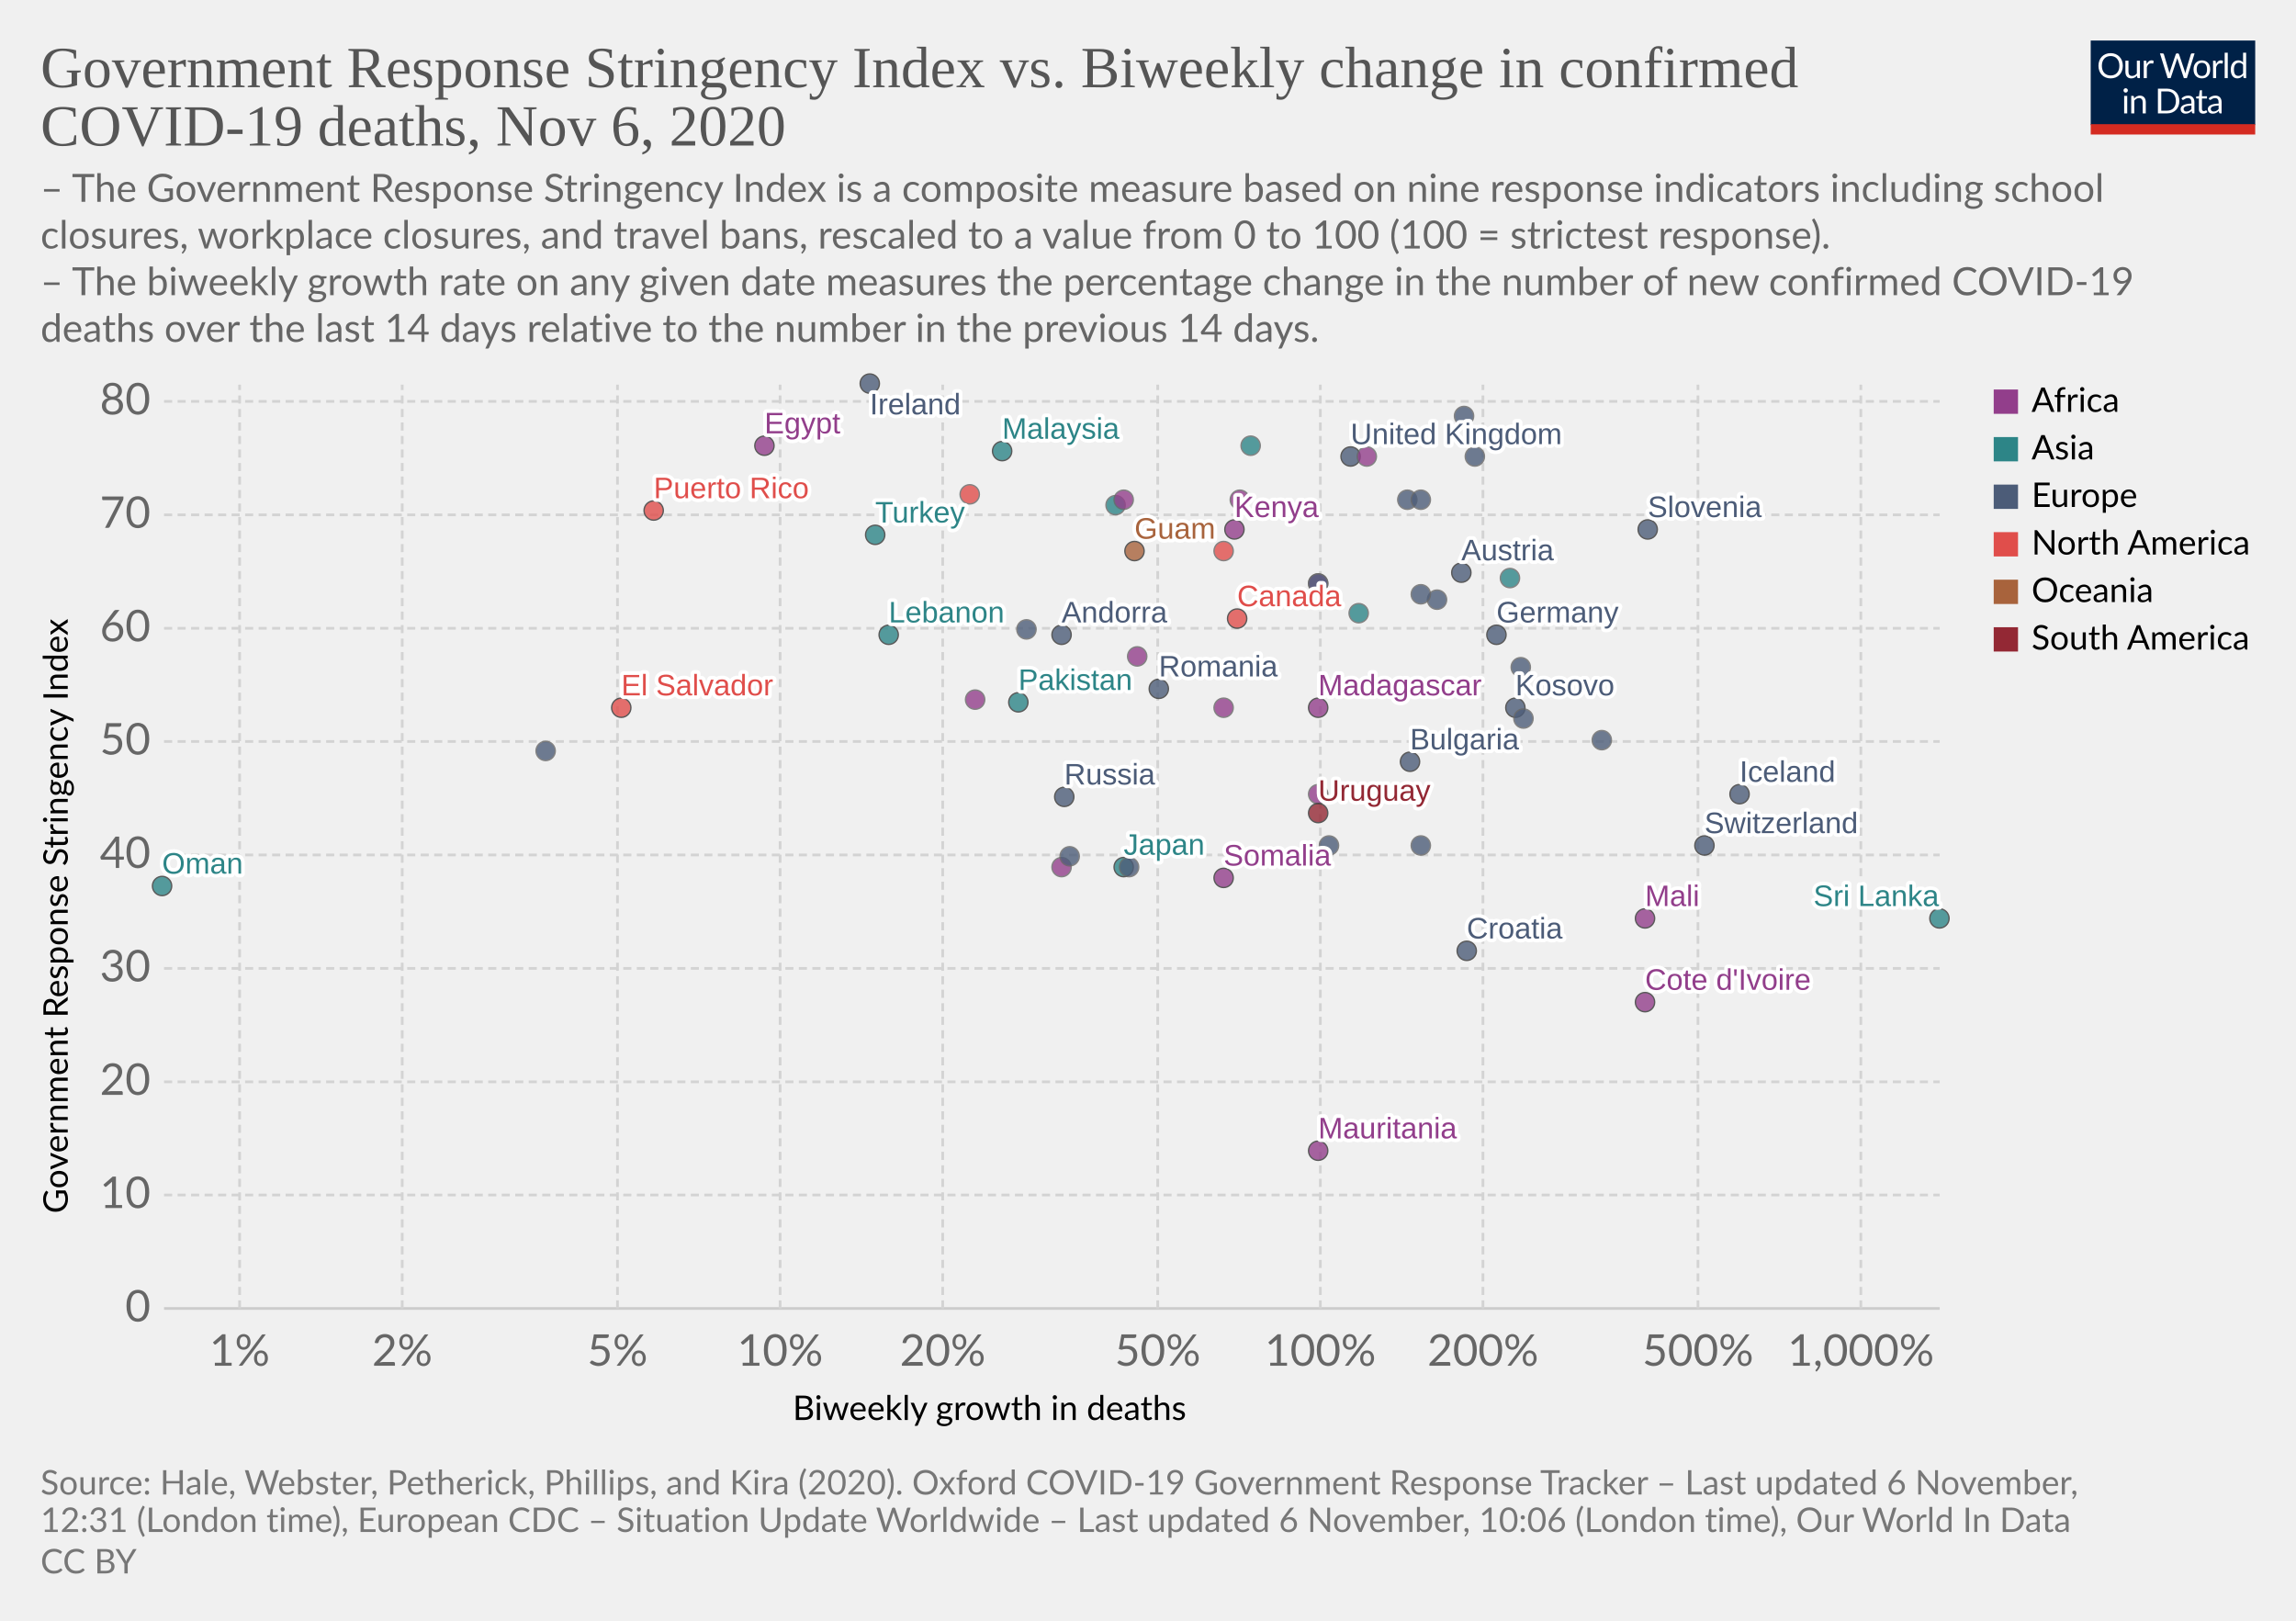
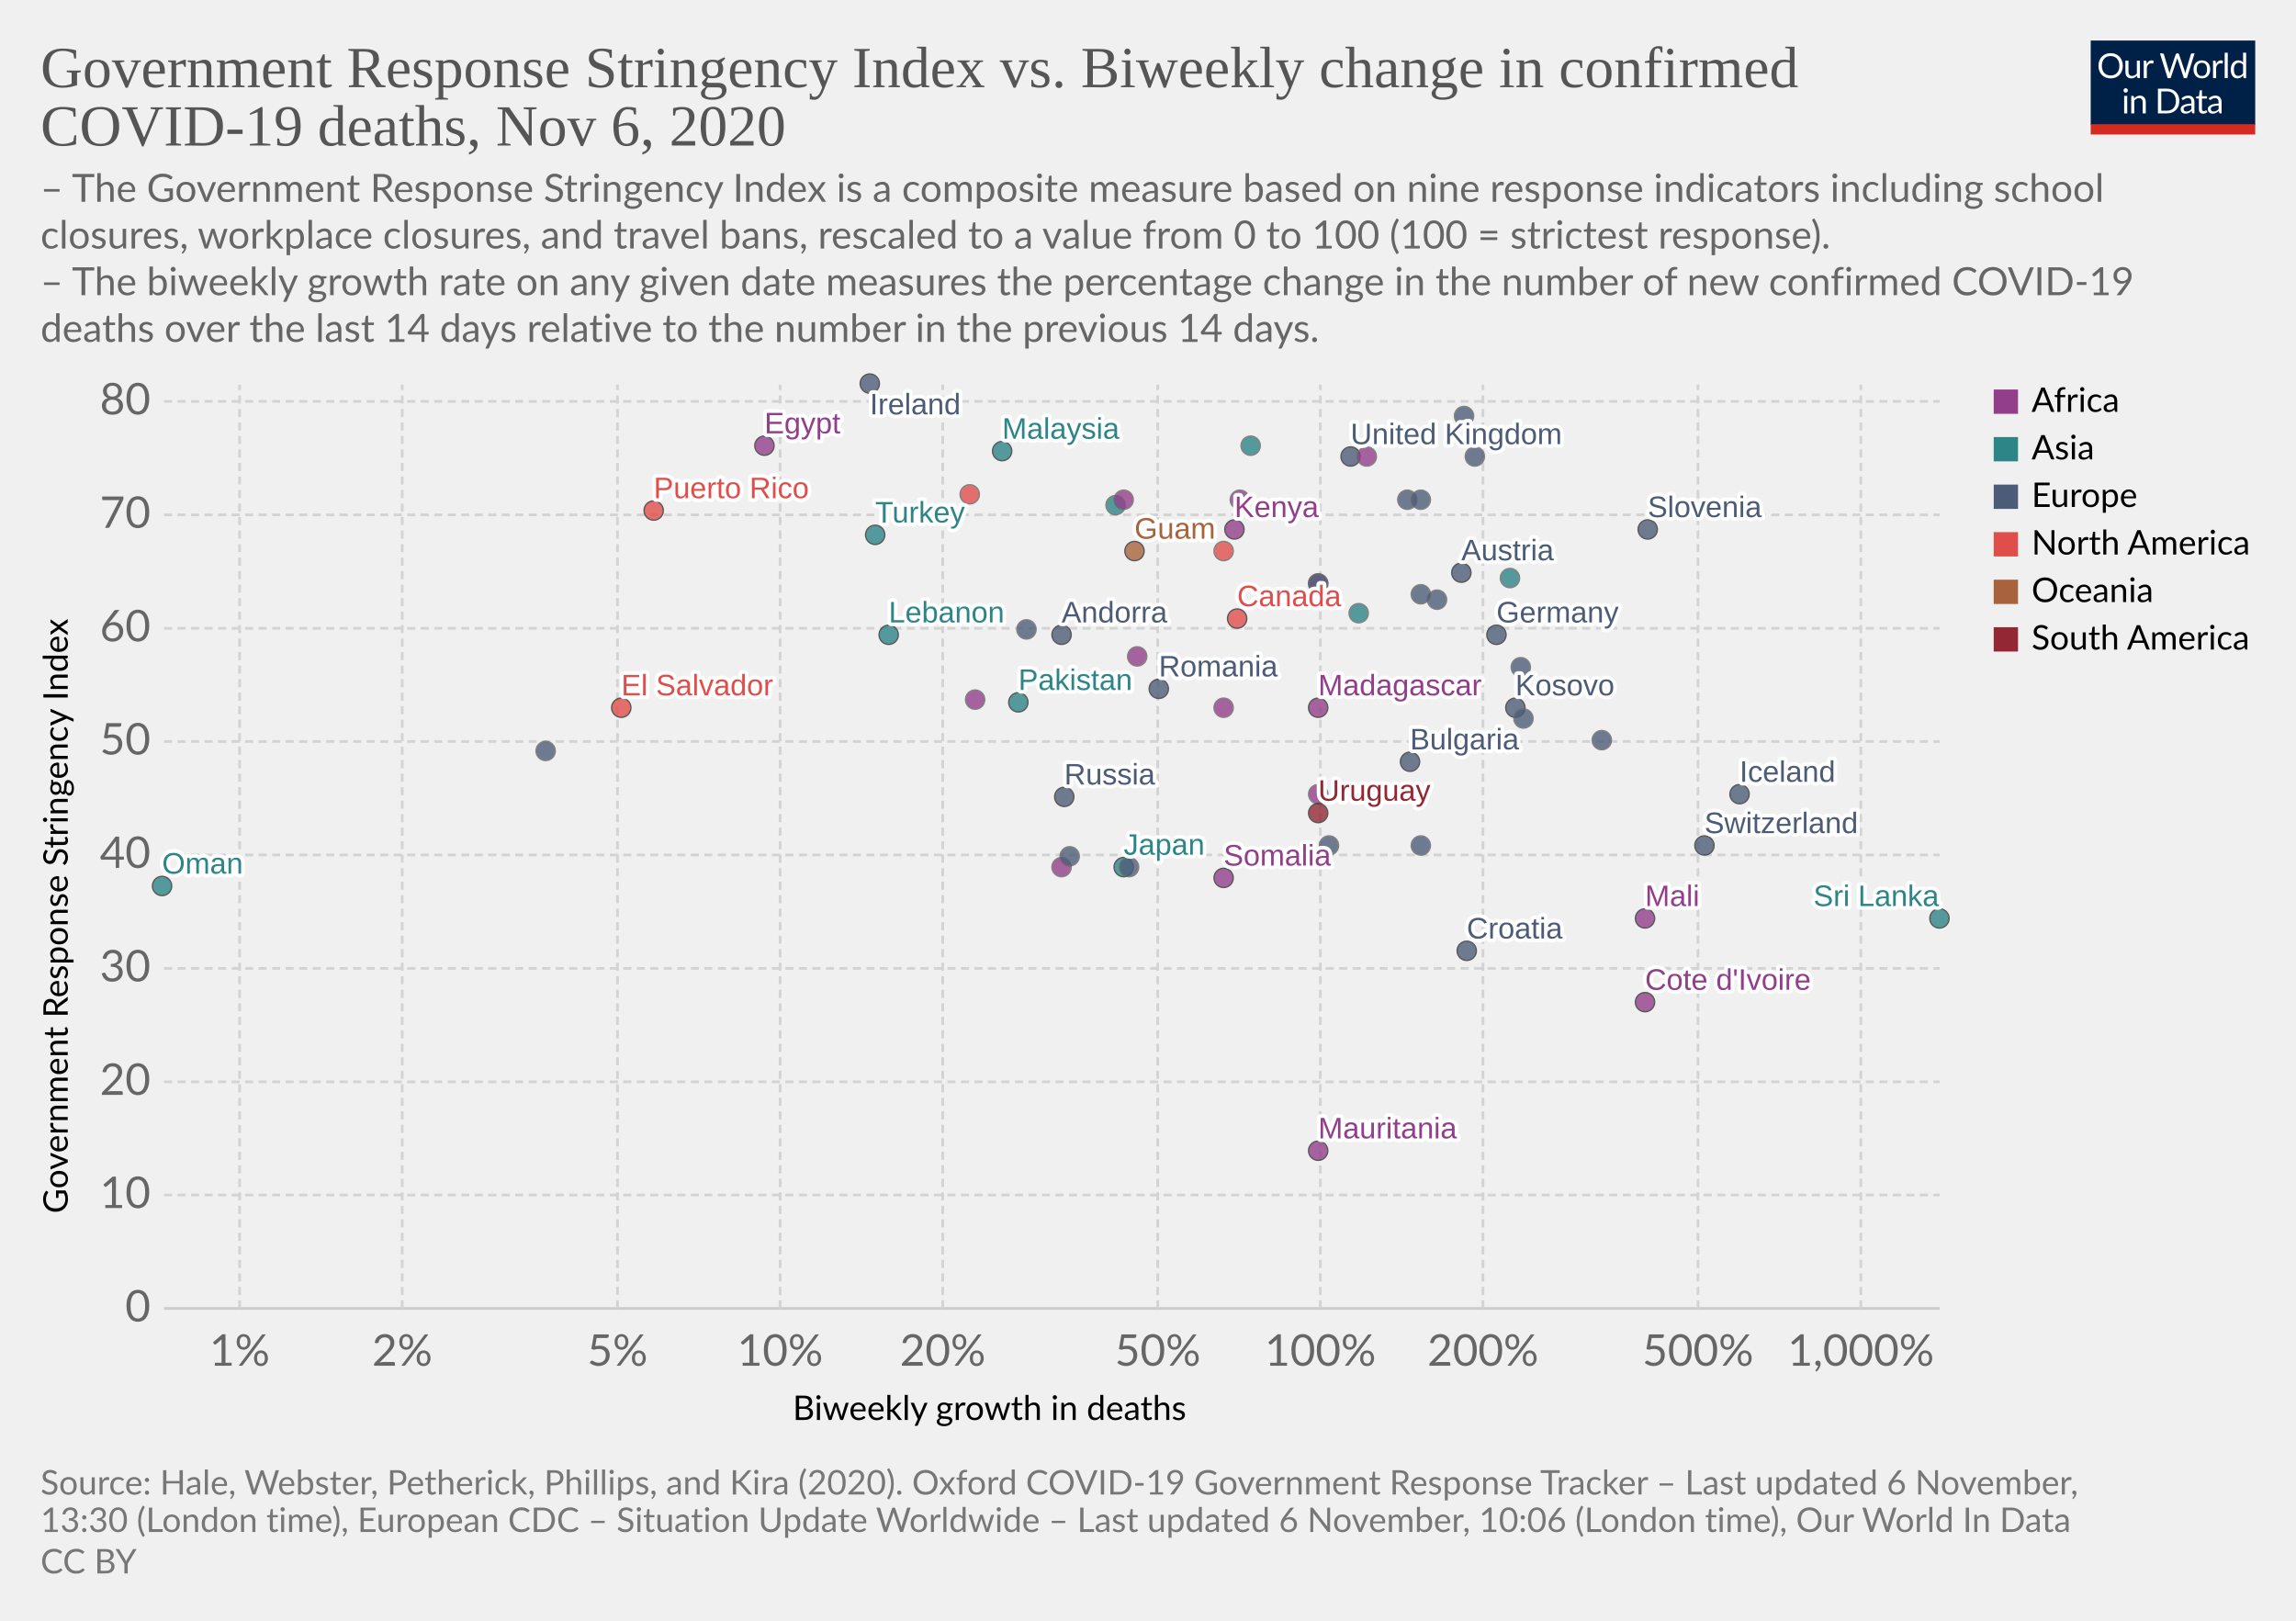
<svg xmlns="http://www.w3.org/2000/svg" version="1.1" style="background-color:#fff;-webkit-font-smoothing:antialiased" width="850" height="600" viewBox="0 0 850 600" font-family="Lato,'Helvetica Neue',Helvetica,Arial,sans-serif" font-size="18" text-rendering="optimizeLegibility">
  <g class="HeaderView">
    <g transform="matrix(.29 0 0 .29 774 15)">
      <svg width="210" height="120" viewBox="0 0 210 120" fill="none">
        <g clip-path="url(#clip0)">
          <path d="M0 0h210v107.89H0V0z" fill="#002147" />
          <path d="M40.98 32.25c0 2.36-.38 4.53-1.12 6.51a14.26 14.26 0 01-8.1 8.4c-1.9.78-4.02 1.17-6.34 1.17a16.6 16.6 0 01-6.33-1.17 14.31 14.31 0 01-8.08-8.4 18.29 18.29 0 01-1.12-6.51c0-2.36.38-4.53 1.12-6.5a14.32 14.32 0 018.07-8.44c1.92-.8 4.03-1.19 6.34-1.19 2.32 0 4.43.4 6.34 1.19 1.92.8 3.56 1.9 4.93 3.34a14.87 14.87 0 013.17 5.1 18.1 18.1 0 011.12 6.5zm-4.38 0c0-1.94-.26-3.68-.8-5.22a10.91 10.91 0 00-2.24-3.89 9.68 9.68 0 00-3.52-2.46 11.95 11.95 0 00-4.62-.86c-1.68 0-3.21.28-4.6.86a9.88 9.88 0 00-3.54 2.46 10.91 10.91 0 00-2.24 3.9c-.53 1.53-.8 3.27-.8 5.2 0 1.94.27 3.68.8 5.22a11.17 11.17 0 002.24 3.9 10.01 10.01 0 003.55 2.44c1.38.56 2.9.83 4.6.83 1.7 0 3.24-.27 4.61-.83a9.8 9.8 0 003.52-2.44 11.17 11.17 0 002.25-3.9c.53-1.54.8-3.28.8-5.21zm26.22-6.54V48H60.5c-.56 0-.9-.27-1.05-.81l-.31-2.4a12.45 12.45 0 01-3.26 2.6c-1.2.64-2.58.96-4.13.96-1.22 0-2.3-.2-3.24-.6a6.52 6.52 0 01-2.33-1.7 7.37 7.37 0 01-1.43-2.67c-.3-1.04-.46-2.2-.46-3.45V25.7h3.91v14.22c0 1.68.38 2.99 1.15 3.91.77.93 1.96 1.39 3.54 1.39 1.16 0 2.24-.27 3.23-.82a10.42 10.42 0 002.8-2.28V25.7h3.91zm8.61 4.47a9.94 9.94 0 012.6-3.56 5.64 5.64 0 013.76-1.3c.47 0 .92.05 1.34.15.44.1.83.27 1.17.49l-.3 2.92c-.09.37-.3.55-.66.55-.2 0-.5-.04-.9-.13a6.21 6.21 0 00-3.24.18c-.54.2-1.03.5-1.47.92-.42.4-.81.9-1.17 1.5-.33.58-.64 1.26-.92 2.02V48H67.7V25.71h2.25c.42 0 .72.08.88.25.16.16.27.44.33.83l.26 3.39zm61.16-13.7L122.75 48h-3.82l-7.99-24.05a21.95 21.95 0 01-.42-1.58 38.36 38.36 0 01-.44 1.58L102.05 48h-3.83L88.4 16.47h3.54c.38 0 .7.1.95.29.26.2.43.43.5.73l6.52 21.9c.1.4.2.83.28 1.28.1.46.2.94.29 1.46l.3-1.46c.12-.47.25-.9.38-1.27l7.41-21.91c.1-.25.26-.48.51-.69.27-.22.58-.33.95-.33h1.23c.38 0 .69.1.92.29.24.2.41.43.53.73l7.4 21.9a28.4 28.4 0 01.68 2.62 29.52 29.52 0 01.52-2.61l6.54-21.91c.07-.27.23-.5.48-.7.27-.21.58-.32.95-.32h3.32zm9.35 8.88c1.63 0 3.1.27 4.4.82a9.43 9.43 0 015.46 5.94c.5 1.4.74 2.98.74 4.73 0 1.76-.25 3.34-.74 4.75a9.43 9.43 0 01-5.46 5.92c-1.3.52-2.77.79-4.4.79-1.64 0-3.12-.27-4.44-.8a9.42 9.42 0 01-3.35-2.3c-.92-1-1.63-2.2-2.13-3.61-.49-1.41-.73-3-.73-4.75s.24-3.33.73-4.73c.5-1.43 1.2-2.64 2.13-3.63a9.4 9.4 0 013.35-2.31c1.32-.55 2.8-.82 4.44-.82zm0 19.89c2.2 0 3.84-.73 4.93-2.2 1.08-1.48 1.63-3.54 1.63-6.18 0-2.66-.55-4.72-1.63-6.2-1.09-1.49-2.73-2.23-4.93-2.23-1.12 0-2.09.2-2.93.57a5.7 5.7 0 00-2.06 1.65 7.5 7.5 0 00-1.24 2.67c-.26 1.04-.4 2.22-.4 3.54 0 2.64.55 4.7 1.64 6.18 1.1 1.47 2.76 2.2 4.99 2.2zm17.97-15.07a9.94 9.94 0 012.6-3.56 5.64 5.64 0 013.76-1.3c.47 0 .91.05 1.34.15.44.1.83.27 1.16.49l-.28 2.92c-.09.37-.31.55-.66.55-.2 0-.5-.04-.9-.13a6.2 6.2 0 00-3.24.18c-.54.2-1.03.5-1.47.92-.43.4-.82.9-1.17 1.5a13.1 13.1 0 00-.92 2.02V48h-3.94V25.71h2.24c.43 0 .72.08.88.25.17.16.28.44.33.83l.27 3.39zm15.04-14.59V48h-3.92V15.6h3.92zm19.55 15.43a6.22 6.22 0 00-2.38-2.05 6.7 6.7 0 00-2.86-.6c-2.07 0-3.66.75-4.77 2.23-1.12 1.48-1.68 3.6-1.68 6.33 0 1.46.13 2.7.38 3.74a7.29 7.29 0 001.1 2.56 4.35 4.35 0 001.78 1.45c.7.3 1.5.46 2.4.46 1.29 0 2.41-.3 3.36-.88a9.6 9.6 0 002.67-2.49V31.02zm3.91-15.43V48h-2.33c-.56 0-.9-.27-1.06-.81l-.35-2.71a12.13 12.13 0 01-3.25 2.77 8.28 8.28 0 01-4.23 1.06 7.31 7.31 0 01-6.14-2.9c-.73-.96-1.3-2.15-1.69-3.57a18.35 18.35 0 01.07-9.48 11.29 11.29 0 011.89-3.7 8.7 8.7 0 017.06-3.34 7.96 7.96 0 016.12 2.62V15.59h3.91zM46.61 70.71V93H42.7V70.71h3.91zm.84-7c0 .39-.08.75-.24 1.09a2.81 2.81 0 01-1.52 1.47 2.67 2.67 0 01-2.16 0 2.9 2.9 0 01-1.45-1.47 2.67 2.67 0 010-2.16c.15-.35.35-.65.6-.9.25-.27.53-.47.85-.62a2.67 2.67 0 012.16 0c.35.15.65.35.9.62.27.25.47.55.62.9.16.34.24.7.24 1.08zm7.97 10.24c.49-.54 1-1.04 1.54-1.48a9.85 9.85 0 013.66-1.84 8.96 8.96 0 015.43.35c.94.4 1.72.97 2.33 1.71a7.36 7.36 0 011.43 2.67c.32 1.04.49 2.19.49 3.45V93h-3.94V78.81c0-1.69-.4-3-1.17-3.92-.76-.93-1.93-1.4-3.5-1.4a6.6 6.6 0 00-3.25.83c-1 .56-1.92 1.31-2.77 2.27V93h-3.94V70.71h2.35c.56 0 .9.28 1.04.82l.3 2.42zm57.7 3.3c0 2.36-.37 4.5-1.11 6.44a14.3 14.3 0 01-3.17 4.98 14.1 14.1 0 01-4.93 3.2c-1.9.76-4.02 1.13-6.33 1.13H85.8V61.47h11.77c2.31 0 4.42.39 6.33 1.15a13.8 13.8 0 018.1 8.18 17.75 17.75 0 011.12 6.45zm-4.37 0c0-1.94-.26-3.67-.8-5.2a10.94 10.94 0 00-2.23-3.87 9.57 9.57 0 00-3.53-2.42 12.23 12.23 0 00-4.61-.83h-7.5v24.62h7.5c1.7 0 3.24-.28 4.61-.84a9.7 9.7 0 003.53-2.4 10.94 10.94 0 002.24-3.87c.53-1.53.8-3.26.8-5.2zm19.8 5.72c-1.8.06-3.34.2-4.62.44-1.26.22-2.3.51-3.1.88-.8.36-1.37.8-1.74 1.3-.35.5-.53 1.05-.53 1.67 0 .58.1 1.1.3 1.52a3 3 0 00.76 1.05c.34.27.73.46 1.17.6.45.11.94.17 1.45.17a7.28 7.28 0 003.5-.81 11.95 11.95 0 002.82-2.2v-4.62zm-12.65-9.11a12.73 12.73 0 013.98-2.66c1.43-.59 3-.88 4.73-.88 1.25 0 2.36.2 3.33.61a6.81 6.81 0 013.94 4.38c.33 1.04.5 2.19.5 3.43V93h-1.74a1.8 1.8 0 01-.88-.18c-.2-.13-.36-.38-.48-.74l-.44-2.12c-.59.55-1.16 1.03-1.72 1.46a9.48 9.48 0 01-3.74 1.7c-.69.15-1.46.23-2.3.23-.87 0-1.69-.12-2.45-.35a5.34 5.34 0 01-3.34-2.93 6.64 6.64 0 01-.49-2.64c0-.88.25-1.72.73-2.53a6.33 6.33 0 012.35-2.17c1.09-.63 2.5-1.15 4.25-1.54 1.75-.41 3.89-.65 6.42-.7v-1.75c0-1.73-.37-3.03-1.12-3.91-.75-.9-1.84-1.34-3.28-1.34-.97 0-1.78.12-2.44.37-.64.23-1.2.5-1.7.81l-1.23.82c-.33.23-.67.35-1 .35-.27 0-.5-.07-.69-.2a2.1 2.1 0 01-.48-.53l-.7-1.25zm27.67 19.5c-1.76 0-3.12-.5-4.07-1.48-.94-.98-1.41-2.4-1.41-4.25V74h-2.68a.9.9 0 01-.6-.2c-.16-.14-.24-.36-.24-.66v-1.56l3.65-.46.9-6.89a.9.9 0 01.29-.52.88.88 0 01.62-.22H142v7.67h6.44V74H142v13.38c0 .94.22 1.63.68 2.09.45.45 1.04.68 1.76.68a3.21 3.21 0 001.85-.53l.55-.35c.16-.12.3-.18.41-.18.2 0 .4.13.55.38l1.15 1.87a7.45 7.45 0 01-2.44 1.5c-.96.35-1.94.52-2.95.52zm19.68-10.4c-1.8.07-3.34.21-4.62.45-1.26.22-2.3.51-3.1.88-.8.36-1.37.8-1.74 1.3-.35.5-.53 1.05-.53 1.67 0 .58.1 1.1.3 1.52.18.42.44.77.76 1.05.34.27.73.46 1.17.6.45.11.94.17 1.45.17a7.3 7.3 0 003.5-.81 12.04 12.04 0 002.82-2.2v-4.62zm-12.65-9.1a12.72 12.72 0 013.99-2.66c1.42-.59 3-.88 4.72-.88 1.25 0 2.36.2 3.33.61a6.81 6.81 0 013.94 4.38c.33 1.04.5 2.19.5 3.43V93h-1.74a1.8 1.8 0 01-.88-.18c-.2-.13-.36-.38-.48-.74l-.44-2.12c-.59.55-1.16 1.03-1.72 1.46a9.48 9.48 0 01-3.74 1.7c-.69.15-1.46.23-2.3.23-.87 0-1.69-.12-2.45-.35a5.33 5.33 0 01-3.34-2.93 6.62 6.62 0 01-.49-2.64c0-.88.25-1.72.73-2.53a6.33 6.33 0 012.35-2.17c1.09-.63 2.5-1.15 4.25-1.54a31.2 31.2 0 016.42-.7v-1.75c0-1.73-.37-3.03-1.12-3.91-.75-.9-1.84-1.34-3.28-1.34-.97 0-1.78.12-2.44.37-.64.23-1.2.5-1.7.81-.46.3-.87.57-1.22.82-.34.23-.68.35-1.02.35-.26 0-.49-.07-.68-.2a1.88 1.88 0 01-.48-.53l-.7-1.25z" fill="#fff" />
          <path fill="#D42B21" d="M0 106.79h210V120H0z" />
        </g>
        <defs>
          <clipPath id="clip0">
            <path fill="#fff" d="M0 0h210v120H0z" />
          </clipPath>
        </defs>
      </svg>
    </g>
    <a href="https://ourworldindata.org/grapher/stringency-index-vs-biweekly-covid-deaths?time=latest" target="_blank" rel="noopener" font-family="&quot;Playfair Display&quot;,Georgia,&quot;Times New Roman&quot;,serif">
      <text font-size="21.6" x="15" y="32.3" fill="#555">
        <tspan x="15" y="32.28">Government Response Stringency Index vs. Biweekly change in confirmed</tspan>
        <tspan x="15" y="53.88">COVID-19 deaths, Nov 6, 2020</tspan>
      </text>
    </a>
    <text font-size="14.4" x="15" y="74.7" fill="#666">
      <tspan x="15" y="74.72">– The Government Response Stringency Index is a composite measure based on nine response indicators including school</tspan>
      <tspan x="15" y="92">closures, workplace closures, and travel bans, rescaled to a value from 0 to 100 (100 = strictest response).</tspan>
      <tspan x="15" y="109.28"> – The biweekly growth rate on any given date measures the percentage change in the number of new confirmed COVID-19</tspan>
      <tspan x="15" y="126.56">deaths over the last 14 days relative to the number in the previous 14 days.</tspan>
    </text>
  </g>
  <g class="ScatterPlot">
    <g class="DualAxisView">
      <g class="HorizontalAxis">
        <text font-size="12.6" x="293.5" y="525.7">
          <tspan x="293.47" y="525.68">Biweekly growth in deaths</tspan>
        </text>
        <text x="88.7" y="505.6" fill="#666" text-anchor="middle" font-size="16.2">1%</text>
        <text x="148.9" y="505.6" fill="#666" text-anchor="middle" font-size="16.2">2%</text>
        <text x="228.6" y="505.6" fill="#666" text-anchor="middle" font-size="16.2">5%</text>
        <text x="288.8" y="505.6" fill="#666" text-anchor="middle" font-size="16.2">10%</text>
        <text x="349" y="505.6" fill="#666" text-anchor="middle" font-size="16.2">20%</text>
        <text x="428.6" y="505.6" fill="#666" text-anchor="middle" font-size="16.2">50%</text>
        <text x="488.8" y="505.6" fill="#666" text-anchor="middle" font-size="16.2">100%</text>
        <text x="549" y="505.6" fill="#666" text-anchor="middle" font-size="16.2">200%</text>
        <text x="628.6" y="505.6" fill="#666" text-anchor="middle" font-size="16.2">500%</text>
        <text x="688.9" y="505.6" fill="#666" text-anchor="middle" font-size="16.2">1,000%</text>
      </g>
      <g class="VerticalAxis">
        <text font-size="12.6" x="-449.2" y="25.1" transform="rotate(-90)">
          <tspan x="-449.2" y="25.08">Government Response Stringency Index</tspan>
        </text>
        <text x="55.74" y="484.4" fill="#666" dominant-baseline="middle" text-anchor="end" font-size="16.2">0</text>
        <text x="55.74" y="442.4" fill="#666" dominant-baseline="middle" text-anchor="end" font-size="16.2">10</text>
        <text x="55.74" y="400.5" fill="#666" dominant-baseline="middle" text-anchor="end" font-size="16.2">20</text>
        <text x="55.74" y="358.5" fill="#666" dominant-baseline="middle" text-anchor="end" font-size="16.2">30</text>
        <text x="55.74" y="316.5" fill="#666" dominant-baseline="middle" text-anchor="end" font-size="16.2">40</text>
        <text x="55.74" y="274.5" fill="#666" dominant-baseline="middle" text-anchor="end" font-size="16.2">50</text>
        <text x="55.74" y="232.6" fill="#666" dominant-baseline="middle" text-anchor="end" font-size="16.2">60</text>
        <text x="55.74" y="190.6" fill="#666" dominant-baseline="middle" text-anchor="end" font-size="16.2">70</text>
        <text x="55.74" y="148.6" fill="#666" dominant-baseline="middle" text-anchor="end" font-size="16.2">80</text>
      </g>
      <g class="AxisGridLines horizontalLines">
        <path stroke="#ccc" d="M60.74 484.4h657.35" />
        <path stroke="#d3d3d3" stroke-dasharray="3,2" d="M60.74 442.4h657.35M60.74 400.5h657.35M60.74 358.5h657.35M60.74 316.5h657.35M60.74 274.5h657.35M60.74 232.6h657.35M60.74 190.6h657.35M60.74 148.6h657.35" />
      </g>
      <g class="AxisGridLines verticalLines" stroke="#d3d3d3" stroke-dasharray="3,2">
        <path d="M88.7 484.4v-342M148.9 484.4v-342M228.6 484.4v-342M288.8 484.4v-342M349 484.4v-342M428.6 484.4v-342M488.8 484.4v-342M549 484.4v-342M628.6 484.4v-342M688.9 484.4v-342" />
      </g>
    </g>
    <g class="PointsWithLabels clickable" clip-path="url(#a)" font-family="Arial, sans-serif">
      <path fill="rgba(255,255,255,0)" d="M60.74 142.4h657.35v342H60.74z" />
      <defs>
        <clipPath id="a">
          <path d="M50.74 132.4h677.35v362H50.74z" />
        </clipPath>
      </defs>
      <g class="key-United-Kingdom_0">
        <circle cx="500" cy="169" r="3.57" fill="#4C5C78" opacity=".8" stroke="#333" stroke-width=".5" />
      </g>
      <g class="key-Ireland_0">
        <circle cx="322" cy="142" r="3.57" fill="#4C5C78" opacity=".8" stroke="#333" stroke-width=".5" />
      </g>
      <g class="key-France_0">
        <circle cx="542" cy="154" r="3.57" fill="#4C5C78" opacity=".8" stroke="#666" stroke-width=".5" />
      </g>
      <g class="key-Germany_0">
        <circle cx="554" cy="235" r="3.57" fill="#4C5C78" opacity=".8" stroke="#333" stroke-width=".5" />
      </g>
      <g class="key-Switzerland_0">
        <circle cx="631" cy="313" r="3.57" fill="#4C5C78" opacity=".8" stroke="#333" stroke-width=".5" />
      </g>
      <g class="key-Poland_0">
        <circle cx="521" cy="185" r="3.57" fill="#4C5C78" opacity=".8" stroke="#666" stroke-width=".5" />
      </g>
      <g class="key-Russia_0">
        <circle cx="394" cy="295" r="3.57" fill="#4C5C78" opacity=".8" stroke="#333" stroke-width=".5" />
      </g>
      <g class="key-Japan_0">
        <circle cx="416" cy="321" r="3.57" fill="#2D8587" opacity=".8" stroke="#333" stroke-width=".5" />
      </g>
      <g class="key-Albania_0">
        <circle cx="418" cy="321" r="3.57" fill="#4C5C78" opacity=".8" stroke="#666" stroke-width=".5" />
      </g>
      <g class="key-Andorra_0">
        <circle cx="393" cy="235" r="3.57" fill="#4C5C78" opacity=".8" stroke="#333" stroke-width=".5" />
      </g>
      <g class="key-Austria_0">
        <circle cx="541" cy="212" r="3.57" fill="#4C5C78" opacity=".8" stroke="#333" stroke-width=".5" />
      </g>
      <g class="key-Azerbaijan_0">
        <circle cx="559" cy="214" r="3.57" fill="#2D8587" opacity=".8" stroke="#666" stroke-width=".5" />
      </g>
      <g class="key-Oman_0">
        <circle cx="60" cy="328" r="3.57" fill="#2D8587" opacity=".8" stroke="#333" stroke-width=".5" />
      </g>
      <g class="key-Guam_0">
        <circle cx="420" cy="204" r="3.57" fill="#A8633C" opacity=".8" stroke="#333" stroke-width=".5" />
      </g>
      <g class="key-El-Salvador_0">
        <circle cx="230" cy="262" r="3.57" fill="#E04E4B" opacity=".8" stroke="#333" stroke-width=".5" />
      </g>
      <g class="key-Kosovo_0">
        <circle cx="561" cy="262" r="3.57" fill="#4C5C78" opacity=".8" stroke="#333" stroke-width=".5" />
      </g>
      <g class="key-Mauritania_0">
        <circle cx="488" cy="426" r="3.57" fill="#923E8B" opacity=".8" stroke="#333" stroke-width=".5" />
      </g>
      <g class="key-Mali_0">
        <circle cx="609" cy="340" r="3.57" fill="#923E8B" opacity=".8" stroke="#333" stroke-width=".5" />
      </g>
      <g class="key-Malaysia_0">
        <circle cx="371" cy="167" r="3.57" fill="#2D8587" opacity=".8" stroke="#333" stroke-width=".5" />
      </g>
      <g class="key-Madagascar_0">
        <circle cx="488" cy="262" r="3.57" fill="#923E8B" opacity=".8" stroke="#333" stroke-width=".5" />
      </g>
      <g class="key-Lithuania_0">
        <circle cx="532" cy="222" r="3.57" fill="#4C5C78" opacity=".8" stroke="#666" stroke-width=".5" />
      </g>
      <g class="key-Latvia_0">
        <circle cx="593" cy="274" r="3.57" fill="#4C5C78" opacity=".8" stroke="#666" stroke-width=".5" />
      </g>
      <g class="key-Lebanon_0">
        <circle cx="329" cy="235" r="3.57" fill="#2D8587" opacity=".8" stroke="#333" stroke-width=".5" />
      </g>
      <g class="key-Kenya_0">
        <circle cx="457" cy="196" r="3.57" fill="#923E8B" opacity=".8" stroke="#333" stroke-width=".5" />
      </g>
      <g class="key-Jordan_0">
        <circle cx="463" cy="165" r="3.57" fill="#2D8587" opacity=".8" stroke="#666" stroke-width=".5" />
      </g>
      <g class="key-Iran_0">
        <circle cx="413" cy="187" r="3.57" fill="#2D8587" opacity=".8" stroke="#666" stroke-width=".5" />
      </g>
      <g class="key-Belize_0">
        <circle cx="453" cy="204" r="3.57" fill="#E04E4B" opacity=".8" stroke="#666" stroke-width=".5" />
      </g>
      <g class="key-Bosnia-and-Herzegovina_0">
        <circle cx="526" cy="313" r="3.57" fill="#4C5C78" opacity=".8" stroke="#666" stroke-width=".5" />
      </g>
      <g class="key-Botswana_0">
        <circle cx="488" cy="216" r="3.57" fill="#923E8B" opacity=".8" stroke="#666" stroke-width=".5" />
      </g>
      <g class="key-Bulgaria_0">
        <circle cx="522" cy="282" r="3.57" fill="#4C5C78" opacity=".8" stroke="#333" stroke-width=".5" />
      </g>
      <g class="key-Cameroon_0">
        <circle cx="488" cy="294" r="3.57" fill="#923E8B" opacity=".8" stroke="#666" stroke-width=".5" />
      </g>
      <g class="key-Canada_0">
        <circle cx="458" cy="229" r="3.57" fill="#E04E4B" opacity=".8" stroke="#333" stroke-width=".5" />
      </g>
      <g class="key-Uruguay_0">
        <circle cx="488" cy="301" r="3.57" fill="#932834" opacity=".8" stroke="#333" stroke-width=".5" />
      </g>
      <g class="key-Romania_0">
        <circle cx="429" cy="255" r="3.57" fill="#4C5C78" opacity=".8" stroke="#333" stroke-width=".5" />
      </g>
      <g class="key-Puerto-Rico_0">
        <circle cx="242" cy="189" r="3.57" fill="#E04E4B" opacity=".8" stroke="#333" stroke-width=".5" />
      </g>
      <g class="key-Portugal_0">
        <circle cx="526" cy="220" r="3.57" fill="#4C5C78" opacity=".8" stroke="#666" stroke-width=".5" />
      </g>
      <g class="key-Pakistan_0">
        <circle cx="377" cy="260" r="3.57" fill="#2D8587" opacity=".8" stroke="#333" stroke-width=".5" />
      </g>
      <g class="key-Mozambique_0">
        <circle cx="361" cy="259" r="3.57" fill="#923E8B" opacity=".8" stroke="#666" stroke-width=".5" />
      </g>
      <g class="key-Morocco_0">
        <circle cx="416" cy="185" r="3.57" fill="#923E8B" opacity=".8" stroke="#666" stroke-width=".5" />
      </g>
      <g class="key-Moldova_0">
        <circle cx="202" cy="278" r="3.57" fill="#4C5C78" opacity=".8" stroke="#666" stroke-width=".5" />
      </g>
      <g class="key-Mexico_0">
        <circle cx="359" cy="183" r="3.57" fill="#E04E4B" opacity=".8" stroke="#666" stroke-width=".5" />
      </g>
      <g class="key-Cyprus_0">
        <circle cx="488" cy="216" r="3.57" fill="#4C5C78" opacity=".8" stroke="#666" stroke-width=".5" />
      </g>
      <g class="key-Croatia_0">
        <circle cx="543" cy="352" r="3.57" fill="#4C5C78" opacity=".8" stroke="#333" stroke-width=".5" />
      </g>
      <g class="key-Iceland_0">
        <circle cx="644" cy="294" r="3.57" fill="#4C5C78" opacity=".8" stroke="#333" stroke-width=".5" />
      </g>
      <g class="key-Luxembourg_0">
        <circle cx="563" cy="247" r="3.57" fill="#4C5C78" opacity=".8" stroke="#666" stroke-width=".5" />
      </g>
      <g class="key-Egypt_0">
        <circle cx="283" cy="165" r="3.57" fill="#923E8B" opacity=".8" stroke="#333" stroke-width=".5" />
      </g>
      <g class="key-Uganda_0">
        <circle cx="421" cy="243" r="3.57" fill="#923E8B" opacity=".8" stroke="#666" stroke-width=".5" />
      </g>
      <g class="key-Turkey_0">
        <circle cx="324" cy="198" r="3.57" fill="#2D8587" opacity=".8" stroke="#333" stroke-width=".5" />
      </g>
      <g class="key-Tunisia_0">
        <circle cx="506" cy="169" r="3.57" fill="#923E8B" opacity=".8" stroke="#666" stroke-width=".5" />
      </g>
      <g class="key-Togo_0">
        <circle cx="453" cy="262" r="3.57" fill="#923E8B" opacity=".8" stroke="#666" stroke-width=".5" />
      </g>
      <g class="key-Zimbabwe_0">
        <circle cx="459" cy="185" r="3.57" fill="#923E8B" opacity=".8" stroke="#666" stroke-width=".5" />
      </g>
      <g class="key-Somalia_0">
        <circle cx="453" cy="325" r="3.57" fill="#923E8B" opacity=".8" stroke="#333" stroke-width=".5" />
      </g>
      <g class="key-Slovenia_0">
        <circle cx="610" cy="196" r="3.57" fill="#4C5C78" opacity=".8" stroke="#333" stroke-width=".5" />
      </g>
      <g class="key-Slovakia_0">
        <circle cx="546" cy="169" r="3.57" fill="#4C5C78" opacity=".8" stroke="#666" stroke-width=".5" />
      </g>
      <g class="key-Serbia_0">
        <circle cx="564" cy="266" r="3.57" fill="#4C5C78" opacity=".8" stroke="#666" stroke-width=".5" />
      </g>
      <g class="key-Hungary_0">
        <circle cx="492" cy="313" r="3.57" fill="#4C5C78" opacity=".8" stroke="#666" stroke-width=".5" />
      </g>
      <g class="key-Sri-Lanka_0">
        <circle cx="718" cy="340" r="3.57" fill="#2D8587" opacity=".8" stroke="#333" stroke-width=".5" />
      </g>
      <g class="key-Cote-d__0027Ivoire_0">
        <circle cx="609" cy="371" r="3.57" fill="#923E8B" opacity=".8" stroke="#333" stroke-width=".5" />
      </g>
      <g class="key-Greece_0">
        <circle cx="380" cy="233" r="3.57" fill="#4C5C78" opacity=".8" stroke="#666" stroke-width=".5" />
      </g>
      <g class="key-Ghana_0">
        <circle cx="393" cy="321" r="3.57" fill="#923E8B" opacity=".8" stroke="#666" stroke-width=".5" />
      </g>
      <g class="key-Georgia_0">
        <circle cx="503" cy="227" r="3.57" fill="#2D8587" opacity=".8" stroke="#666" stroke-width=".5" />
      </g>
      <g class="key-Denmark_0">
        <circle cx="396" cy="317" r="3.57" fill="#4C5C78" opacity=".8" stroke="#666" stroke-width=".5" />
      </g>
      <g class="key-Czech-Republic_0">
        <circle cx="526" cy="185" r="3.57" fill="#4C5C78" opacity=".8" stroke="#666" stroke-width=".5" />
      </g>
      <g class="backgroundLabels" fill="#333" font-size="11" font-weight="400">
        <text x="500" y="164.43" fill="#fff" stroke="#fff" stroke-linecap="round" stroke-linejoin="round" stroke-width=".25em">United Kingdom</text>
        <text x="500" y="164.43" fill="#4C5C78">United Kingdom</text>
        <text x="322" y="153.4" fill="#fff" stroke="#fff" stroke-linecap="round" stroke-linejoin="round" stroke-width=".25em">Ireland</text>
        <text x="322" y="153.4" fill="#4C5C78">Ireland</text>
        <text x="554" y="230.43" fill="#fff" stroke="#fff" stroke-linecap="round" stroke-linejoin="round" stroke-width=".25em">Germany</text>
        <text x="554" y="230.43" fill="#4C5C78">Germany</text>
        <text x="631" y="308.43" fill="#fff" stroke="#fff" stroke-linecap="round" stroke-linejoin="round" stroke-width=".25em">Switzerland</text>
        <text x="631" y="308.43" fill="#4C5C78">Switzerland</text>
        <text x="394" y="290.43" fill="#fff" stroke="#fff" stroke-linecap="round" stroke-linejoin="round" stroke-width=".25em">Russia</text>
        <text x="394" y="290.43" fill="#4C5C78">Russia</text>
        <text x="416" y="316.43" fill="#fff" stroke="#fff" stroke-linecap="round" stroke-linejoin="round" stroke-width=".25em">Japan</text>
        <text x="416" y="316.43" fill="#2D8587">Japan</text>
        <text x="393" y="230.43" fill="#fff" stroke="#fff" stroke-linecap="round" stroke-linejoin="round" stroke-width=".25em">Andorra</text>
        <text x="393" y="230.43" fill="#4C5C78">Andorra</text>
        <text x="541" y="207.43" fill="#fff" stroke="#fff" stroke-linecap="round" stroke-linejoin="round" stroke-width=".25em">Austria</text>
        <text x="541" y="207.43" fill="#4C5C78">Austria</text>
        <text x="60" y="323.43" fill="#fff" stroke="#fff" stroke-linecap="round" stroke-linejoin="round" stroke-width=".25em">Oman</text>
        <text x="60" y="323.43" fill="#2D8587">Oman</text>
        <text x="420" y="199.43" fill="#fff" stroke="#fff" stroke-linecap="round" stroke-linejoin="round" stroke-width=".25em">Guam</text>
        <text x="420" y="199.43" fill="#A8633C">Guam</text>
        <text x="230" y="257.43" fill="#fff" stroke="#fff" stroke-linecap="round" stroke-linejoin="round" stroke-width=".25em">El Salvador</text>
        <text x="230" y="257.43" fill="#E04E4B">El Salvador</text>
        <text x="561" y="257.43" fill="#fff" stroke="#fff" stroke-linecap="round" stroke-linejoin="round" stroke-width=".25em">Kosovo</text>
        <text x="561" y="257.43" fill="#4C5C78">Kosovo</text>
        <text x="488" y="421.43" fill="#fff" stroke="#fff" stroke-linecap="round" stroke-linejoin="round" stroke-width=".25em">Mauritania</text>
        <text x="488" y="421.43" fill="#923E8B">Mauritania</text>
        <text x="609" y="335.43" fill="#fff" stroke="#fff" stroke-linecap="round" stroke-linejoin="round" stroke-width=".25em">Mali</text>
        <text x="609" y="335.43" fill="#923E8B">Mali</text>
        <text x="371" y="162.43" fill="#fff" stroke="#fff" stroke-linecap="round" stroke-linejoin="round" stroke-width=".25em">Malaysia</text>
        <text x="371" y="162.43" fill="#2D8587">Malaysia</text>
        <text x="488" y="257.43" fill="#fff" stroke="#fff" stroke-linecap="round" stroke-linejoin="round" stroke-width=".25em">Madagascar</text>
        <text x="488" y="257.43" fill="#923E8B">Madagascar</text>
        <text x="329" y="230.43" fill="#fff" stroke="#fff" stroke-linecap="round" stroke-linejoin="round" stroke-width=".25em">Lebanon</text>
        <text x="329" y="230.43" fill="#2D8587">Lebanon</text>
        <text x="457" y="191.43" fill="#fff" stroke="#fff" stroke-linecap="round" stroke-linejoin="round" stroke-width=".25em">Kenya</text>
        <text x="457" y="191.43" fill="#923E8B">Kenya</text>
        <text x="522" y="277.43" fill="#fff" stroke="#fff" stroke-linecap="round" stroke-linejoin="round" stroke-width=".25em">Bulgaria</text>
        <text x="522" y="277.43" fill="#4C5C78">Bulgaria</text>
        <text x="458" y="224.43" fill="#fff" stroke="#fff" stroke-linecap="round" stroke-linejoin="round" stroke-width=".25em">Canada</text>
        <text x="458" y="224.43" fill="#E04E4B">Canada</text>
        <text x="488" y="296.43" fill="#fff" stroke="#fff" stroke-linecap="round" stroke-linejoin="round" stroke-width=".25em">Uruguay</text>
        <text x="488" y="296.43" fill="#932834">Uruguay</text>
        <text x="429" y="250.43" fill="#fff" stroke="#fff" stroke-linecap="round" stroke-linejoin="round" stroke-width=".25em">Romania</text>
        <text x="429" y="250.43" fill="#4C5C78">Romania</text>
        <text x="242" y="184.43" fill="#fff" stroke="#fff" stroke-linecap="round" stroke-linejoin="round" stroke-width=".25em">Puerto Rico</text>
        <text x="242" y="184.43" fill="#E04E4B">Puerto Rico</text>
        <text x="377" y="255.43" fill="#fff" stroke="#fff" stroke-linecap="round" stroke-linejoin="round" stroke-width=".25em">Pakistan</text>
        <text x="377" y="255.43" fill="#2D8587">Pakistan</text>
        <text x="543" y="347.43" fill="#fff" stroke="#fff" stroke-linecap="round" stroke-linejoin="round" stroke-width=".25em">Croatia</text>
        <text x="543" y="347.43" fill="#4C5C78">Croatia</text>
        <text x="644" y="289.43" fill="#fff" stroke="#fff" stroke-linecap="round" stroke-linejoin="round" stroke-width=".25em">Iceland</text>
        <text x="644" y="289.43" fill="#4C5C78">Iceland</text>
        <text x="283" y="160.43" fill="#fff" stroke="#fff" stroke-linecap="round" stroke-linejoin="round" stroke-width=".25em">Egypt</text>
        <text x="283" y="160.43" fill="#923E8B">Egypt</text>
        <text x="324" y="193.43" fill="#fff" stroke="#fff" stroke-linecap="round" stroke-linejoin="round" stroke-width=".25em">Turkey</text>
        <text x="324" y="193.43" fill="#2D8587">Turkey</text>
        <text x="453" y="320.43" fill="#fff" stroke="#fff" stroke-linecap="round" stroke-linejoin="round" stroke-width=".25em">Somalia</text>
        <text x="453" y="320.43" fill="#923E8B">Somalia</text>
        <text x="610" y="191.43" fill="#fff" stroke="#fff" stroke-linecap="round" stroke-linejoin="round" stroke-width=".25em">Slovenia</text>
        <text x="610" y="191.43" fill="#4C5C78">Slovenia</text>
        <text x="671.36" y="335.43" fill="#fff" stroke="#fff" stroke-linecap="round" stroke-linejoin="round" stroke-width=".25em">Sri Lanka</text>
        <text x="671.36" y="335.43" fill="#2D8587">Sri Lanka</text>
        <text x="609" y="366.43" fill="#fff" stroke="#fff" stroke-linecap="round" stroke-linejoin="round" stroke-width=".25em">Cote d'Ivoire</text>
        <text x="609" y="366.43" fill="#923E8B">Cote d'Ivoire</text>
      </g>
    </g>
    <g class="ScatterColorLegend clickable" cursor="pointer">
      <g class="legendMark">
        <path fill="#923E8B" d="M738.09 144.2h9v9h-9z" />
        <text font-size="12.6" x="752.1" y="152.5">
          <tspan x="752.09" y="152.48">Africa</tspan>
        </text>
      </g>
      <g class="legendMark">
        <path fill="#2D8587" d="M738.09 161.8h9v9h-9z" />
        <text font-size="12.6" x="752.1" y="170.1">
          <tspan x="752.09" y="170.08">Asia</tspan>
        </text>
      </g>
      <g class="legendMark">
        <path fill="#4C5C78" d="M738.09 179.4h9v9h-9z" />
        <text font-size="12.6" x="752.1" y="187.7">
          <tspan x="752.09" y="187.68">Europe</tspan>
        </text>
      </g>
      <g class="legendMark">
        <path fill="#E04E4B" d="M738.09 197h9v9h-9z" />
        <text font-size="12.6" x="752.1" y="205.3">
          <tspan x="752.09" y="205.28">North America</tspan>
        </text>
      </g>
      <g class="legendMark">
        <path fill="#A8633C" d="M738.09 214.6h9v9h-9z" />
        <text font-size="12.6" x="752.1" y="222.9">
          <tspan x="752.09" y="222.88">Oceania</tspan>
        </text>
      </g>
      <g class="legendMark">
        <path fill="#932834" d="M738.09 232.2h9v9h-9z" />
        <text font-size="12.6" x="752.1" y="240.5">
          <tspan x="752.09" y="240.48">South America</tspan>
        </text>
      </g>
    </g>
  </g>
  <g class="SourcesFooter" fill="#777">
    <g class="clickable" fill="#777">
      <text font-size="12.6" x="15" y="553.3">
        <tspan x="15" y="553.28">Source: Hale, Webster, Petherick, Phillips, and Kira (2020). Oxford COVID-19 Government Response Tracker – Last updated 6 November,</tspan>
-         <tspan x="15" y="567.14">12:31 (London time), European CDC – Situation Update Worldwide – Last updated 6 November, 10:06 (London time), Our World In Data</tspan>
+         <tspan x="15" y="567.14">13:30 (London time), European CDC – Situation Update Worldwide – Last updated 6 November, 10:06 (London time), Our World In Data</tspan>
      </text>
    </g>
    <text font-size="12.6" x="15" y="582.5">
      <tspan x="15" y="582.48">
        <a class="cclogo" href="http://creativecommons.org/licenses/by/4.0/deed.en_US" target="_blank" fill="#777">CC BY</a>
      </tspan>
    </text>
  </g>
</svg>
